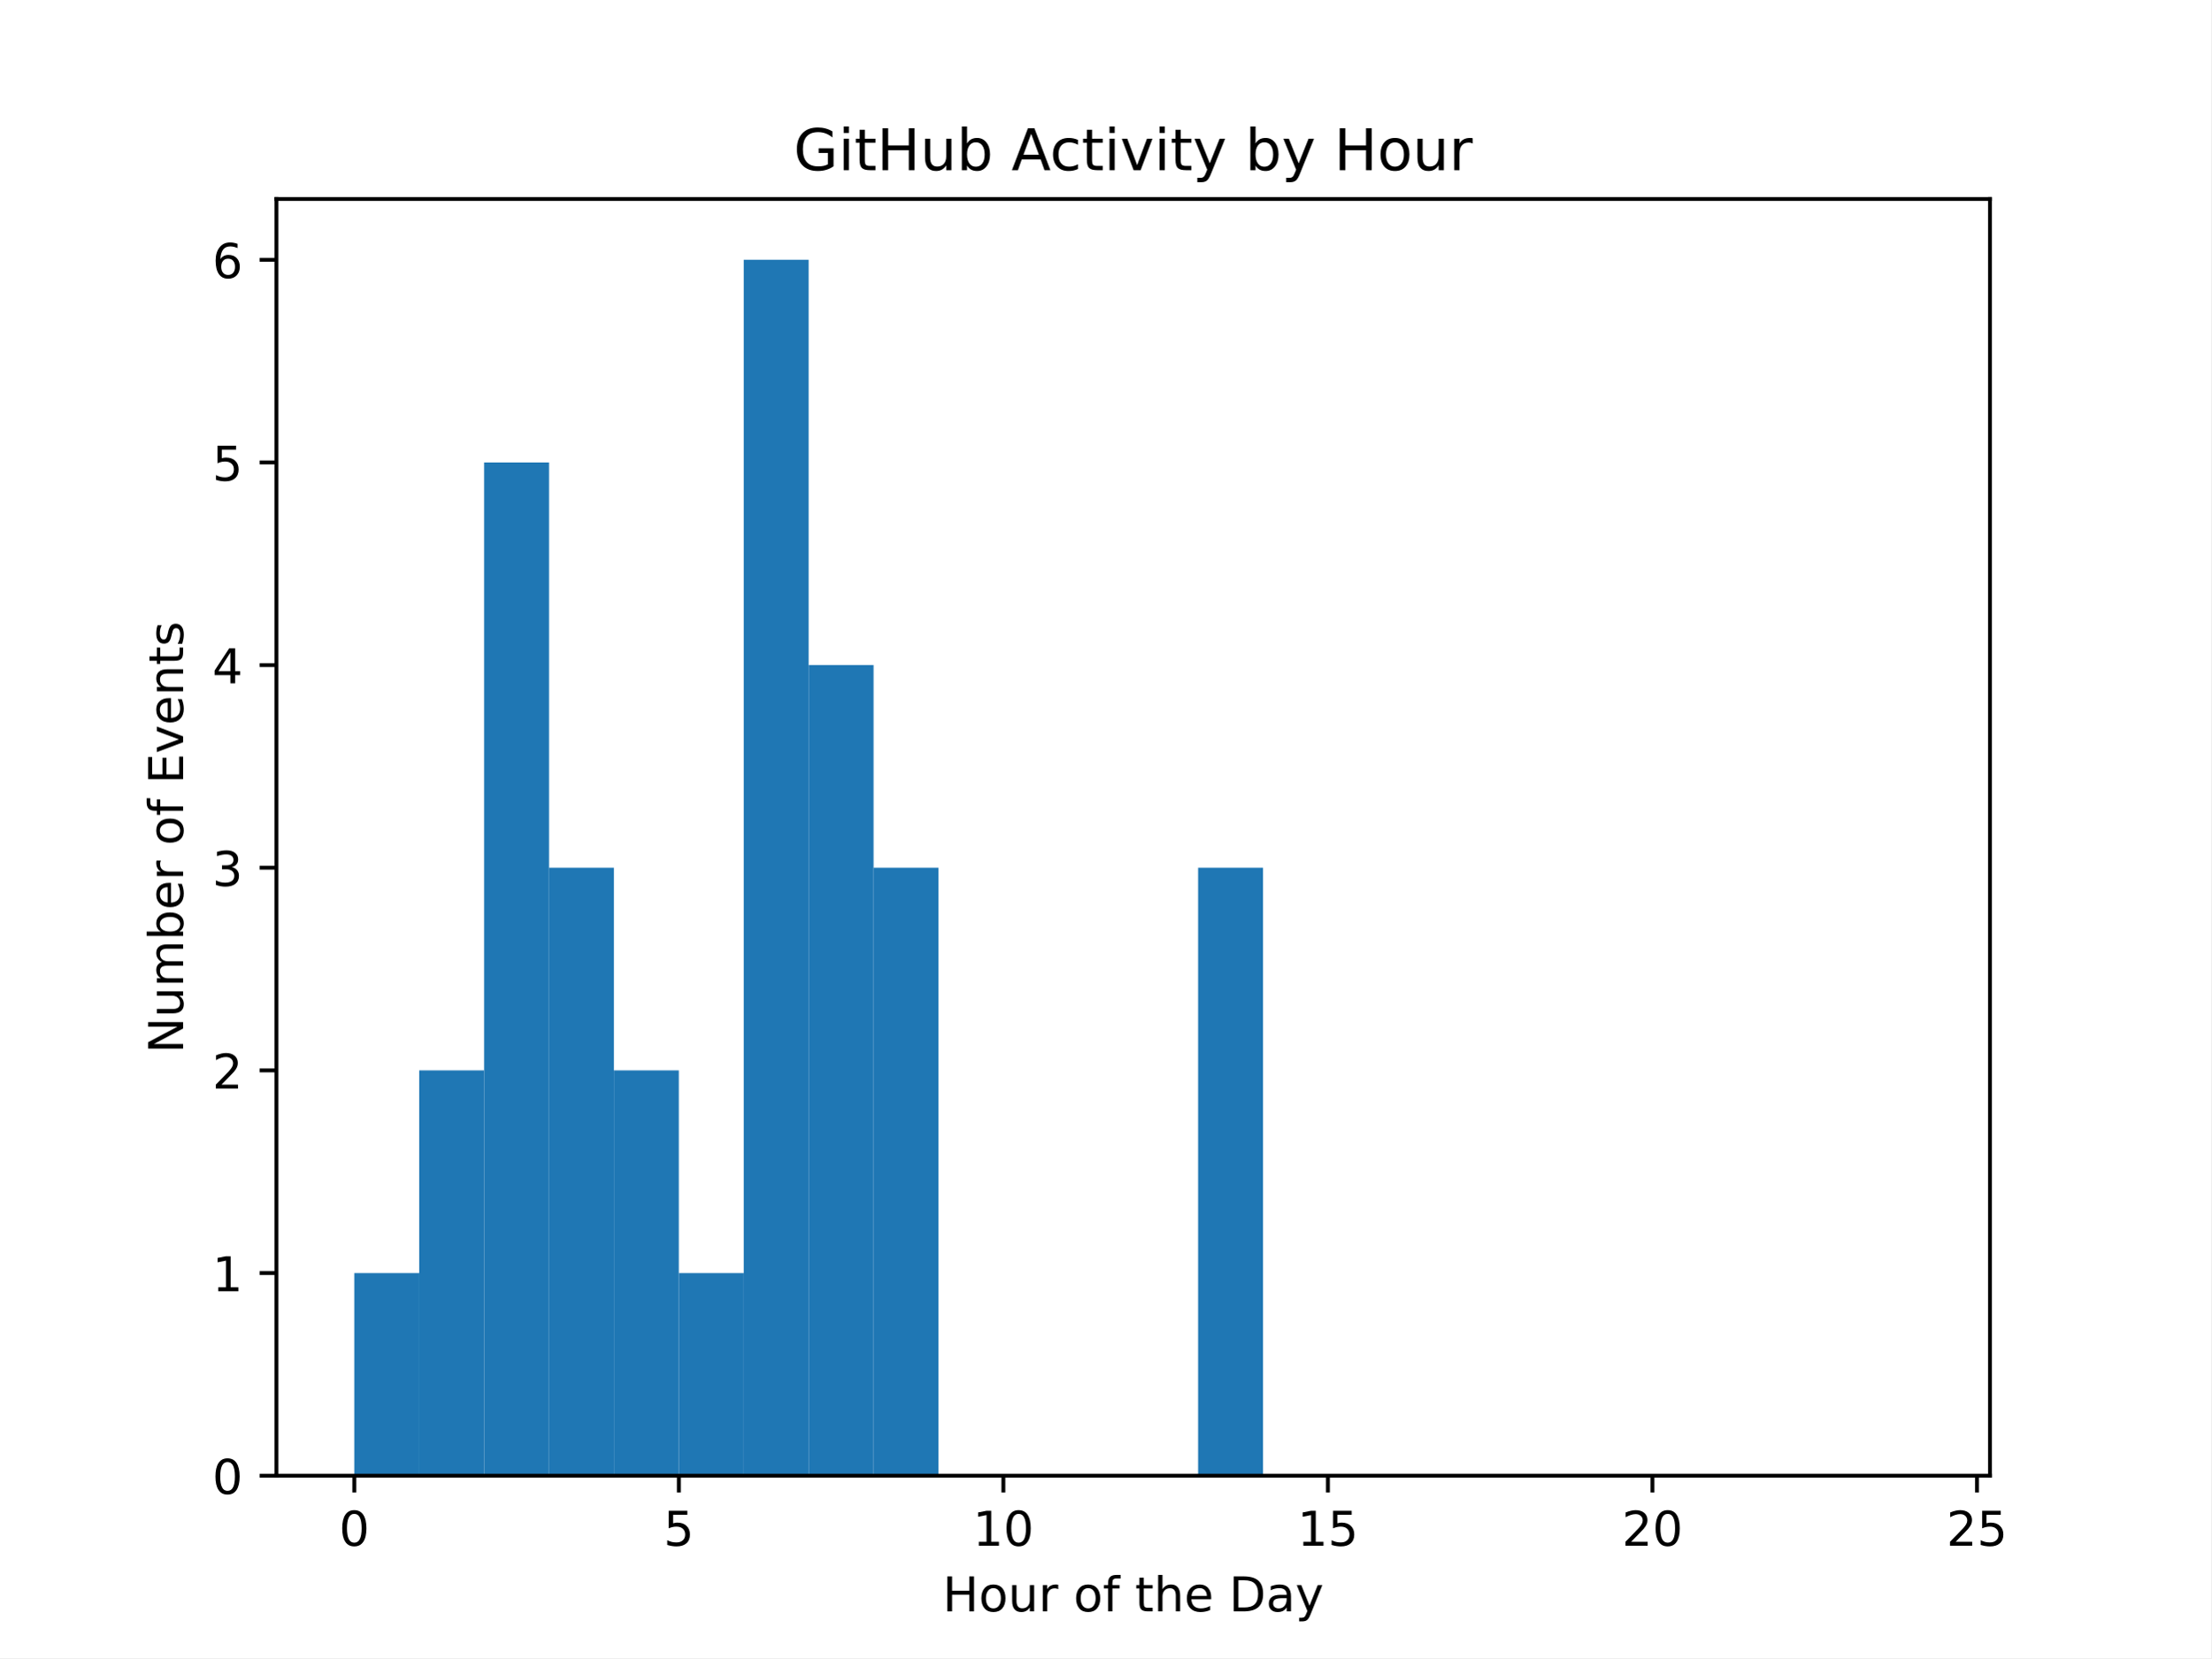
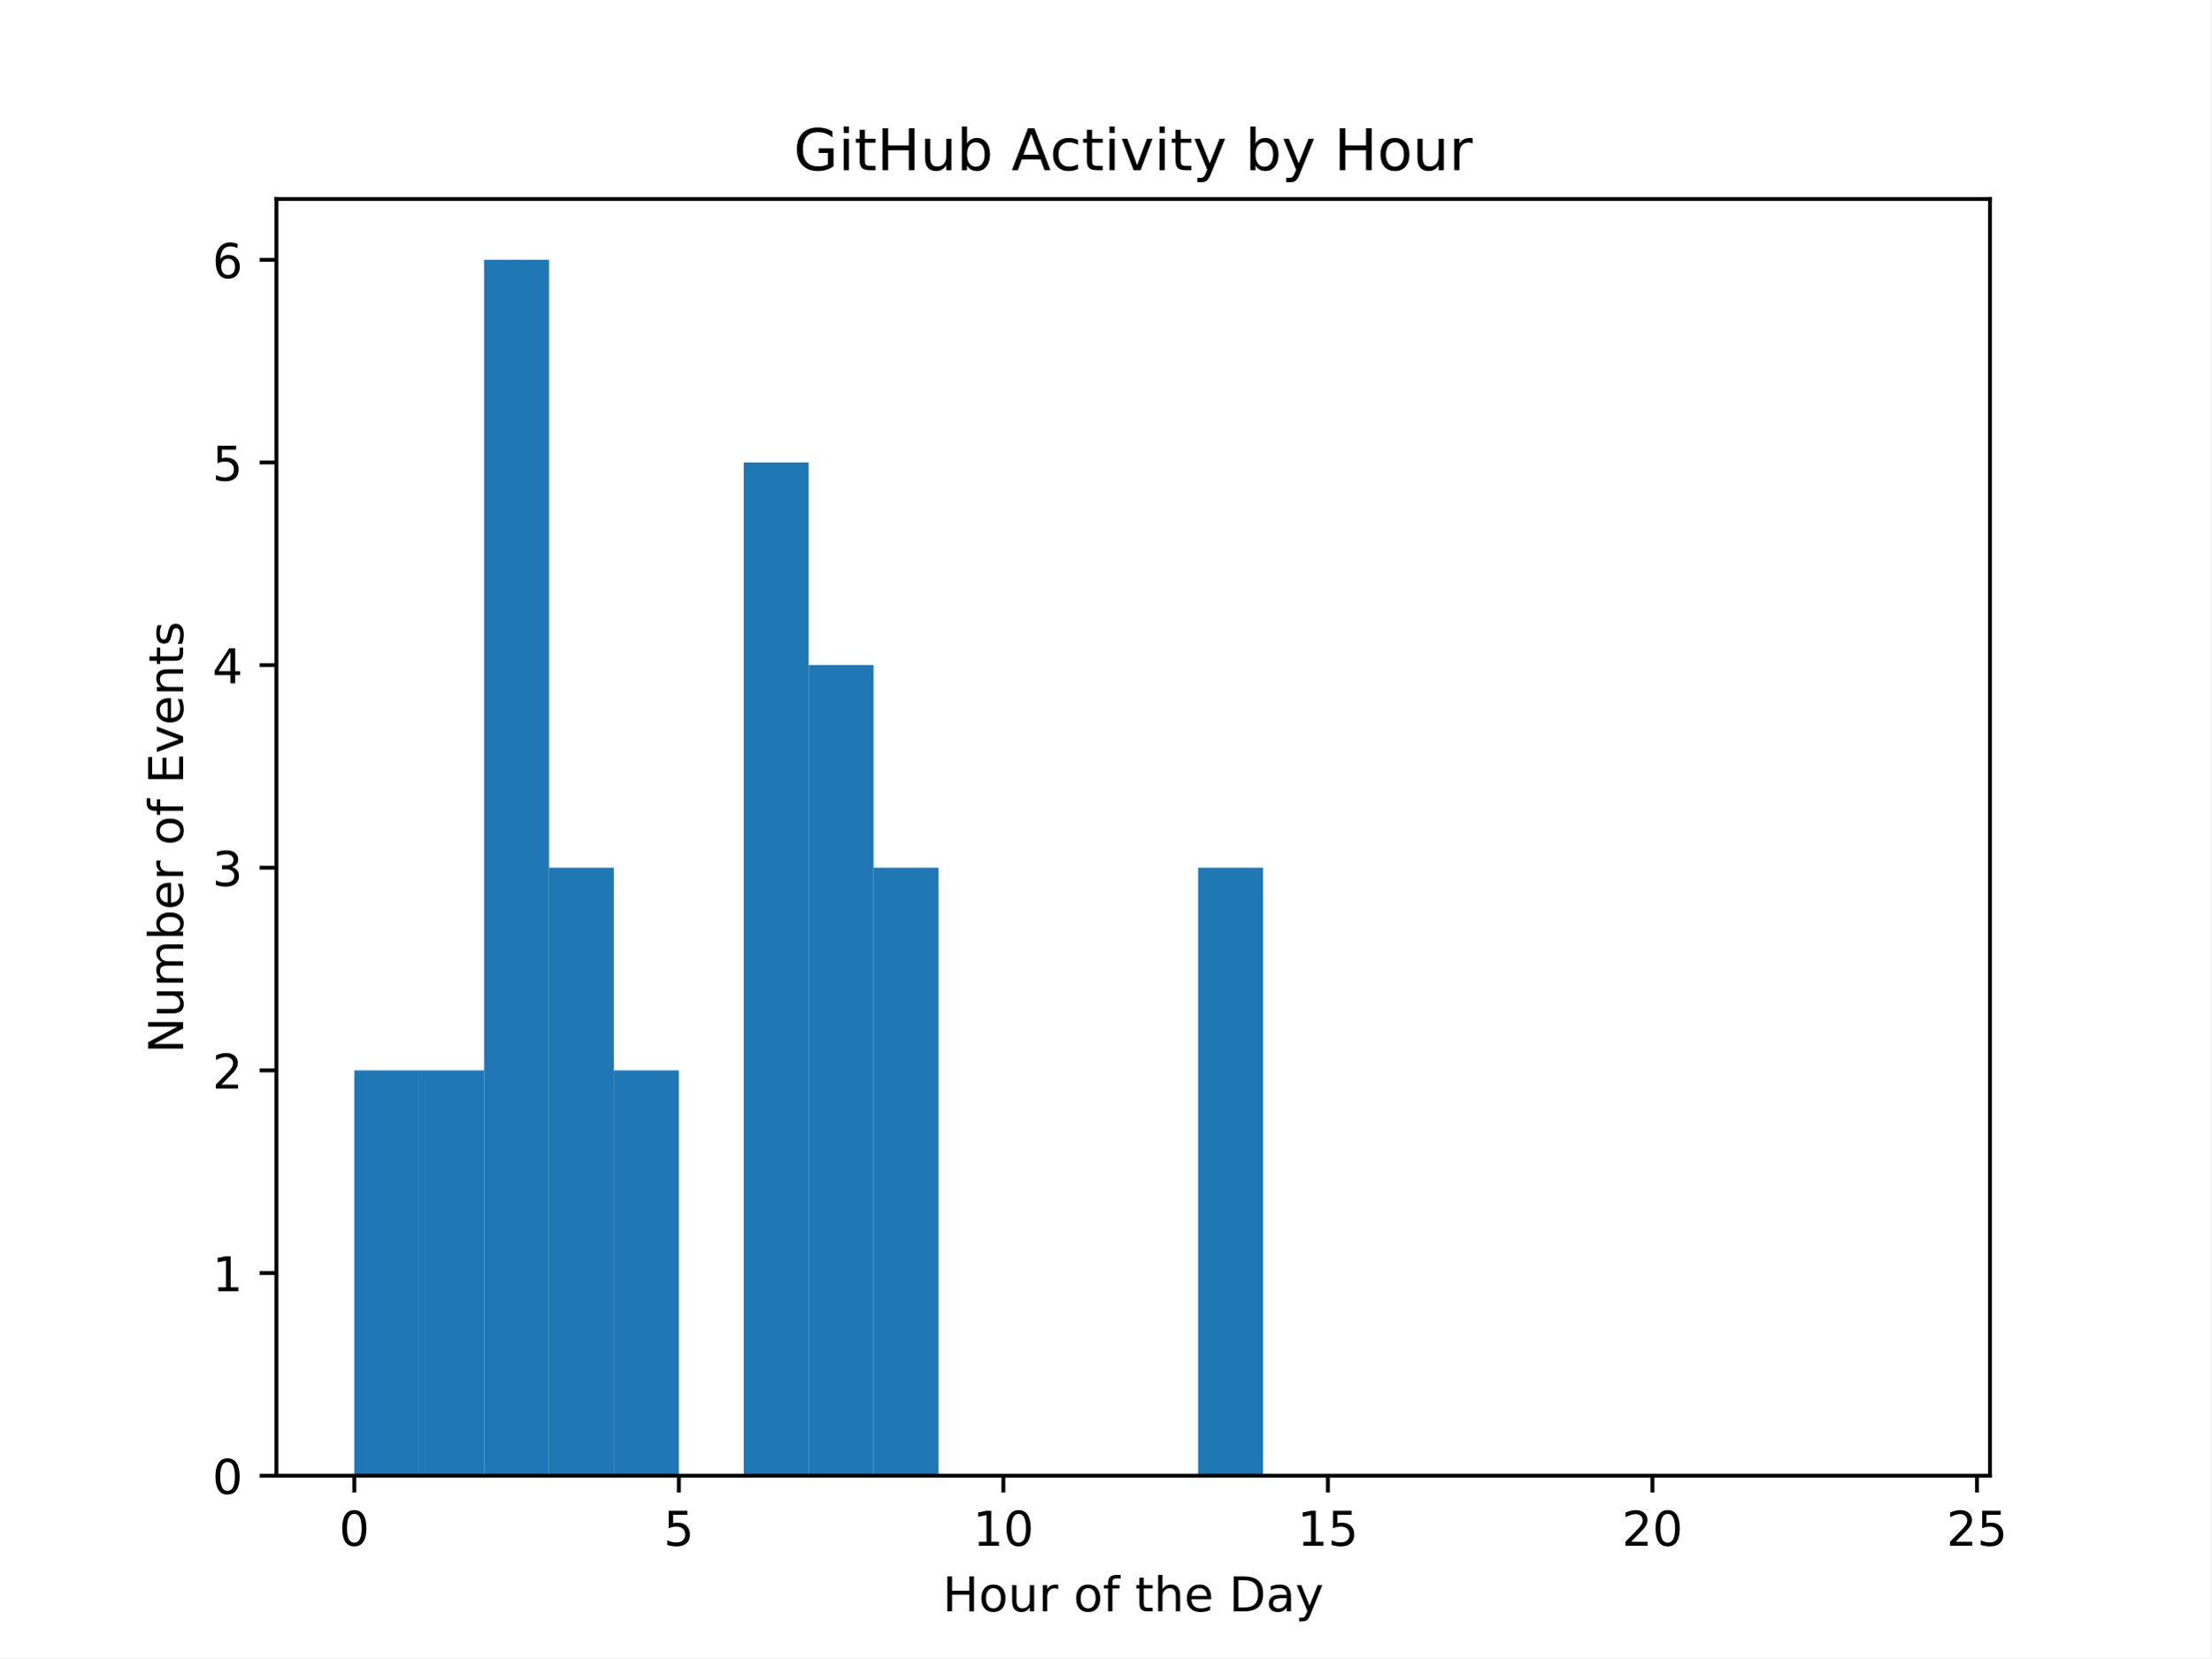
<svg xmlns="http://www.w3.org/2000/svg" xmlns:xlink="http://www.w3.org/1999/xlink" width="460.8pt" height="345.6pt" viewBox="0 0 460.8 345.6" version="1.1">
  <defs>
    <style type="text/css">*{stroke-linejoin: round; stroke-linecap: butt}</style>
  </defs>
  <g id="figure_1">
    <g id="patch_1">
      <path d="M 0 345.6  L 460.8 345.6  L 460.8 0  L 0 0  z " style="fill: #ffffff" />
    </g>
    <g id="axes_1">
      <g id="patch_2">
        <path d="M 57.6 307.584  L 414.72 307.584  L 414.72 41.472  L 57.6 41.472  z " style="fill: #ffffff" />
      </g>
      <g id="patch_3">
-         <path d="M 73.833 307.584  L 87.36 307.584  L 87.36 265.344  L 73.833 265.344  z " clip-path="url(#p14b39a3c9b)" style="fill: #1f77b4" />
+         <path d="M 73.833 307.584  L 87.36 307.584  L 87.36 223.104  L 73.833 223.104  z " clip-path="url(#p31e8b74c53)" style="fill: #1f77b4" />
      </g>
      <g id="patch_4">
-         <path d="M 87.36 307.584  L 100.887 307.584  L 100.887 223.104  L 87.36 223.104  z " clip-path="url(#p14b39a3c9b)" style="fill: #1f77b4" />
+         <path d="M 87.36 307.584  L 100.887 307.584  L 100.887 223.104  L 87.36 223.104  z " clip-path="url(#p31e8b74c53)" style="fill: #1f77b4" />
      </g>
      <g id="patch_5">
-         <path d="M 100.887 307.584  L 114.415 307.584  L 114.415 96.384  L 100.887 96.384  z " clip-path="url(#p14b39a3c9b)" style="fill: #1f77b4" />
+         <path d="M 100.887 307.584  L 114.415 307.584  L 114.415 54.144  L 100.887 54.144  z " clip-path="url(#p31e8b74c53)" style="fill: #1f77b4" />
      </g>
      <g id="patch_6">
-         <path d="M 114.415 307.584  L 127.942 307.584  L 127.942 180.864  L 114.415 180.864  z " clip-path="url(#p14b39a3c9b)" style="fill: #1f77b4" />
+         <path d="M 114.415 307.584  L 127.942 307.584  L 127.942 180.864  L 114.415 180.864  z " clip-path="url(#p31e8b74c53)" style="fill: #1f77b4" />
      </g>
      <g id="patch_7">
-         <path d="M 127.942 307.584  L 141.469 307.584  L 141.469 223.104  L 127.942 223.104  z " clip-path="url(#p14b39a3c9b)" style="fill: #1f77b4" />
+         <path d="M 127.942 307.584  L 141.469 307.584  L 141.469 223.104  L 127.942 223.104  z " clip-path="url(#p31e8b74c53)" style="fill: #1f77b4" />
      </g>
      <g id="patch_8">
-         <path d="M 141.469 307.584  L 154.996 307.584  L 154.996 265.344  L 141.469 265.344  z " clip-path="url(#p14b39a3c9b)" style="fill: #1f77b4" />
+         <path d="M 141.469 307.584  L 154.996 307.584  L 154.996 307.584  L 141.469 307.584  z " clip-path="url(#p31e8b74c53)" style="fill: #1f77b4" />
      </g>
      <g id="patch_9">
-         <path d="M 154.996 307.584  L 168.524 307.584  L 168.524 54.144  L 154.996 54.144  z " clip-path="url(#p14b39a3c9b)" style="fill: #1f77b4" />
+         <path d="M 154.996 307.584  L 168.524 307.584  L 168.524 96.384  L 154.996 96.384  z " clip-path="url(#p31e8b74c53)" style="fill: #1f77b4" />
      </g>
      <g id="patch_10">
-         <path d="M 168.524 307.584  L 182.051 307.584  L 182.051 138.624  L 168.524 138.624  z " clip-path="url(#p14b39a3c9b)" style="fill: #1f77b4" />
+         <path d="M 168.524 307.584  L 182.051 307.584  L 182.051 138.624  L 168.524 138.624  z " clip-path="url(#p31e8b74c53)" style="fill: #1f77b4" />
      </g>
      <g id="patch_11">
-         <path d="M 182.051 307.584  L 195.578 307.584  L 195.578 180.864  L 182.051 180.864  z " clip-path="url(#p14b39a3c9b)" style="fill: #1f77b4" />
+         <path d="M 182.051 307.584  L 195.578 307.584  L 195.578 180.864  L 182.051 180.864  z " clip-path="url(#p31e8b74c53)" style="fill: #1f77b4" />
      </g>
      <g id="patch_12">
-         <path d="M 195.578 307.584  L 209.105 307.584  L 209.105 307.584  L 195.578 307.584  z " clip-path="url(#p14b39a3c9b)" style="fill: #1f77b4" />
+         <path d="M 195.578 307.584  L 209.105 307.584  L 209.105 307.584  L 195.578 307.584  z " clip-path="url(#p31e8b74c53)" style="fill: #1f77b4" />
      </g>
      <g id="patch_13">
-         <path d="M 209.105 307.584  L 222.633 307.584  L 222.633 307.584  L 209.105 307.584  z " clip-path="url(#p14b39a3c9b)" style="fill: #1f77b4" />
+         <path d="M 209.105 307.584  L 222.633 307.584  L 222.633 307.584  L 209.105 307.584  z " clip-path="url(#p31e8b74c53)" style="fill: #1f77b4" />
      </g>
      <g id="patch_14">
-         <path d="M 222.633 307.584  L 236.16 307.584  L 236.16 307.584  L 222.633 307.584  z " clip-path="url(#p14b39a3c9b)" style="fill: #1f77b4" />
+         <path d="M 222.633 307.584  L 236.16 307.584  L 236.16 307.584  L 222.633 307.584  z " clip-path="url(#p31e8b74c53)" style="fill: #1f77b4" />
      </g>
      <g id="patch_15">
-         <path d="M 236.16 307.584  L 249.687 307.584  L 249.687 307.584  L 236.16 307.584  z " clip-path="url(#p14b39a3c9b)" style="fill: #1f77b4" />
+         <path d="M 236.16 307.584  L 249.687 307.584  L 249.687 307.584  L 236.16 307.584  z " clip-path="url(#p31e8b74c53)" style="fill: #1f77b4" />
      </g>
      <g id="patch_16">
-         <path d="M 249.687 307.584  L 263.215 307.584  L 263.215 180.864  L 249.687 180.864  z " clip-path="url(#p14b39a3c9b)" style="fill: #1f77b4" />
+         <path d="M 249.687 307.584  L 263.215 307.584  L 263.215 180.864  L 249.687 180.864  z " clip-path="url(#p31e8b74c53)" style="fill: #1f77b4" />
      </g>
      <g id="patch_17">
-         <path d="M 263.215 307.584  L 276.742 307.584  L 276.742 307.584  L 263.215 307.584  z " clip-path="url(#p14b39a3c9b)" style="fill: #1f77b4" />
+         <path d="M 263.215 307.584  L 276.742 307.584  L 276.742 307.584  L 263.215 307.584  z " clip-path="url(#p31e8b74c53)" style="fill: #1f77b4" />
      </g>
      <g id="patch_18">
-         <path d="M 276.742 307.584  L 290.269 307.584  L 290.269 307.584  L 276.742 307.584  z " clip-path="url(#p14b39a3c9b)" style="fill: #1f77b4" />
+         <path d="M 276.742 307.584  L 290.269 307.584  L 290.269 307.584  L 276.742 307.584  z " clip-path="url(#p31e8b74c53)" style="fill: #1f77b4" />
      </g>
      <g id="patch_19">
-         <path d="M 290.269 307.584  L 303.796 307.584  L 303.796 307.584  L 290.269 307.584  z " clip-path="url(#p14b39a3c9b)" style="fill: #1f77b4" />
+         <path d="M 290.269 307.584  L 303.796 307.584  L 303.796 307.584  L 290.269 307.584  z " clip-path="url(#p31e8b74c53)" style="fill: #1f77b4" />
      </g>
      <g id="patch_20">
-         <path d="M 303.796 307.584  L 317.324 307.584  L 317.324 307.584  L 303.796 307.584  z " clip-path="url(#p14b39a3c9b)" style="fill: #1f77b4" />
+         <path d="M 303.796 307.584  L 317.324 307.584  L 317.324 307.584  L 303.796 307.584  z " clip-path="url(#p31e8b74c53)" style="fill: #1f77b4" />
      </g>
      <g id="patch_21">
-         <path d="M 317.324 307.584  L 330.851 307.584  L 330.851 307.584  L 317.324 307.584  z " clip-path="url(#p14b39a3c9b)" style="fill: #1f77b4" />
+         <path d="M 317.324 307.584  L 330.851 307.584  L 330.851 307.584  L 317.324 307.584  z " clip-path="url(#p31e8b74c53)" style="fill: #1f77b4" />
      </g>
      <g id="patch_22">
-         <path d="M 330.851 307.584  L 344.378 307.584  L 344.378 307.584  L 330.851 307.584  z " clip-path="url(#p14b39a3c9b)" style="fill: #1f77b4" />
+         <path d="M 330.851 307.584  L 344.378 307.584  L 344.378 307.584  L 330.851 307.584  z " clip-path="url(#p31e8b74c53)" style="fill: #1f77b4" />
      </g>
      <g id="patch_23">
-         <path d="M 344.378 307.584  L 357.905 307.584  L 357.905 307.584  L 344.378 307.584  z " clip-path="url(#p14b39a3c9b)" style="fill: #1f77b4" />
+         <path d="M 344.378 307.584  L 357.905 307.584  L 357.905 307.584  L 344.378 307.584  z " clip-path="url(#p31e8b74c53)" style="fill: #1f77b4" />
      </g>
      <g id="patch_24">
-         <path d="M 357.905 307.584  L 371.433 307.584  L 371.433 307.584  L 357.905 307.584  z " clip-path="url(#p14b39a3c9b)" style="fill: #1f77b4" />
+         <path d="M 357.905 307.584  L 371.433 307.584  L 371.433 307.584  L 357.905 307.584  z " clip-path="url(#p31e8b74c53)" style="fill: #1f77b4" />
      </g>
      <g id="patch_25">
-         <path d="M 371.433 307.584  L 384.96 307.584  L 384.96 307.584  L 371.433 307.584  z " clip-path="url(#p14b39a3c9b)" style="fill: #1f77b4" />
+         <path d="M 371.433 307.584  L 384.96 307.584  L 384.96 307.584  L 371.433 307.584  z " clip-path="url(#p31e8b74c53)" style="fill: #1f77b4" />
      </g>
      <g id="patch_26">
-         <path d="M 384.96 307.584  L 398.487 307.584  L 398.487 307.584  L 384.96 307.584  z " clip-path="url(#p14b39a3c9b)" style="fill: #1f77b4" />
+         <path d="M 384.96 307.584  L 398.487 307.584  L 398.487 307.584  L 384.96 307.584  z " clip-path="url(#p31e8b74c53)" style="fill: #1f77b4" />
      </g>
      <g id="matplotlib.axis_1">
        <g id="xtick_1">
          <g id="line2d_1">
            <defs>
-               <path id="mfa1ea339e2" d="M 0 0  L 0 3.5  " style="stroke: #000000; stroke-width: 0.8" />
+               <path id="m1d5fe0dd52" d="M 0 0  L 0 3.5  " style="stroke: #000000; stroke-width: 0.8" />
            </defs>
            <g>
-               <use xlink:href="#mfa1ea339e2" x="73.833" y="307.584" style="stroke: #000000; stroke-width: 0.8" />
+               <use xlink:href="#m1d5fe0dd52" x="73.833" y="307.584" style="stroke: #000000; stroke-width: 0.8" />
            </g>
          </g>
          <g id="text_1">
            <g transform="translate(70.65148 322.1824) scale(0.1 -0.1)">
              <defs>
                <path id="DejaVuSans-30" d="M 2034 4250  Q 1547 4250 1301 3770  Q 1056 3291 1056 2328  Q 1056 1369 1301 889  Q 1547 409 2034 409  Q 2525 409 2770 889  Q 3016 1369 3016 2328  Q 3016 3291 2770 3770  Q 2525 4250 2034 4250  z M 2034 4750  Q 2819 4750 3233 4129  Q 3647 3509 3647 2328  Q 3647 1150 3233 529  Q 2819 -91 2034 -91  Q 1250 -91 836 529  Q 422 1150 422 2328  Q 422 3509 836 4129  Q 1250 4750 2034 4750  z " transform="scale(0.015625)" />
              </defs>
              <use xlink:href="#DejaVuSans-30" />
            </g>
          </g>
        </g>
        <g id="xtick_2">
          <g id="line2d_2">
            <g>
-               <use xlink:href="#mfa1ea339e2" x="141.469" y="307.584" style="stroke: #000000; stroke-width: 0.8" />
+               <use xlink:href="#m1d5fe0dd52" x="141.469" y="307.584" style="stroke: #000000; stroke-width: 0.8" />
            </g>
          </g>
          <g id="text_2">
            <g transform="translate(138.2878 322.1824) scale(0.1 -0.1)">
              <defs>
                <path id="DejaVuSans-35" d="M 691 4666  L 3169 4666  L 3169 4134  L 1269 4134  L 1269 2991  Q 1406 3038 1543 3061  Q 1681 3084 1819 3084  Q 2600 3084 3056 2656  Q 3513 2228 3513 1497  Q 3513 744 3044 326  Q 2575 -91 1722 -91  Q 1428 -91 1123 -41  Q 819 9 494 109  L 494 744  Q 775 591 1075 516  Q 1375 441 1709 441  Q 2250 441 2565 725  Q 2881 1009 2881 1497  Q 2881 1984 2565 2268  Q 2250 2553 1709 2553  Q 1456 2553 1204 2497  Q 953 2441 691 2322  L 691 4666  z " transform="scale(0.015625)" />
              </defs>
              <use xlink:href="#DejaVuSans-35" />
            </g>
          </g>
        </g>
        <g id="xtick_3">
          <g id="line2d_3">
            <g>
-               <use xlink:href="#mfa1ea339e2" x="209.105" y="307.584" style="stroke: #000000; stroke-width: 0.8" />
+               <use xlink:href="#m1d5fe0dd52" x="209.105" y="307.584" style="stroke: #000000; stroke-width: 0.8" />
            </g>
          </g>
          <g id="text_3">
            <g transform="translate(202.743 322.1824) scale(0.1 -0.1)">
              <defs>
                <path id="DejaVuSans-31" d="M 794 531  L 1825 531  L 1825 4091  L 703 3866  L 703 4441  L 1819 4666  L 2450 4666  L 2450 531  L 3481 531  L 3481 0  L 794 0  L 794 531  z " transform="scale(0.015625)" />
              </defs>
              <use xlink:href="#DejaVuSans-31" />
              <use xlink:href="#DejaVuSans-30" transform="translate(63.62305 0)" />
            </g>
          </g>
        </g>
        <g id="xtick_4">
          <g id="line2d_4">
            <g>
-               <use xlink:href="#mfa1ea339e2" x="276.742" y="307.584" style="stroke: #000000; stroke-width: 0.8" />
+               <use xlink:href="#m1d5fe0dd52" x="276.742" y="307.584" style="stroke: #000000; stroke-width: 0.8" />
            </g>
          </g>
          <g id="text_4">
            <g transform="translate(270.3793 322.1824) scale(0.1 -0.1)">
              <use xlink:href="#DejaVuSans-31" />
              <use xlink:href="#DejaVuSans-35" transform="translate(63.62305 0)" />
            </g>
          </g>
        </g>
        <g id="xtick_5">
          <g id="line2d_5">
            <g>
-               <use xlink:href="#mfa1ea339e2" x="344.378" y="307.584" style="stroke: #000000; stroke-width: 0.8" />
+               <use xlink:href="#m1d5fe0dd52" x="344.378" y="307.584" style="stroke: #000000; stroke-width: 0.8" />
            </g>
          </g>
          <g id="text_5">
            <g transform="translate(338.0157 322.1824) scale(0.1 -0.1)">
              <defs>
                <path id="DejaVuSans-32" d="M 1228 531  L 3431 531  L 3431 0  L 469 0  L 469 531  Q 828 903 1448 1529  Q 2069 2156 2228 2338  Q 2531 2678 2651 2914  Q 2772 3150 2772 3378  Q 2772 3750 2511 3984  Q 2250 4219 1831 4219  Q 1534 4219 1204 4116  Q 875 4013 500 3803  L 500 4441  Q 881 4594 1212 4672  Q 1544 4750 1819 4750  Q 2544 4750 2975 4387  Q 3406 4025 3406 3419  Q 3406 3131 3298 2873  Q 3191 2616 2906 2266  Q 2828 2175 2409 1742  Q 1991 1309 1228 531  z " transform="scale(0.015625)" />
              </defs>
              <use xlink:href="#DejaVuSans-32" />
              <use xlink:href="#DejaVuSans-30" transform="translate(63.62305 0)" />
            </g>
          </g>
        </g>
        <g id="xtick_6">
          <g id="line2d_6">
            <g>
-               <use xlink:href="#mfa1ea339e2" x="412.015" y="307.584" style="stroke: #000000; stroke-width: 0.8" />
+               <use xlink:href="#m1d5fe0dd52" x="412.015" y="307.584" style="stroke: #000000; stroke-width: 0.8" />
            </g>
          </g>
          <g id="text_6">
            <g transform="translate(405.652 322.1824) scale(0.1 -0.1)">
              <use xlink:href="#DejaVuSans-32" />
              <use xlink:href="#DejaVuSans-35" transform="translate(63.62305 0)" />
            </g>
          </g>
        </g>
        <g id="text_7">
          <g transform="translate(196.4506 335.8606) scale(0.1 -0.1)">
            <defs>
              <path id="DejaVuSans-48" d="M 628 4666  L 1259 4666  L 1259 2753  L 3553 2753  L 3553 4666  L 4184 4666  L 4184 0  L 3553 0  L 3553 2222  L 1259 2222  L 1259 0  L 628 0  L 628 4666  z " transform="scale(0.015625)" />
              <path id="DejaVuSans-6f" d="M 1959 3097  Q 1497 3097 1228 2736  Q 959 2375 959 1747  Q 959 1119 1226 758  Q 1494 397 1959 397  Q 2419 397 2687 759  Q 2956 1122 2956 1747  Q 2956 2369 2687 2733  Q 2419 3097 1959 3097  z M 1959 3584  Q 2709 3584 3137 3096  Q 3566 2609 3566 1747  Q 3566 888 3137 398  Q 2709 -91 1959 -91  Q 1206 -91 779 398  Q 353 888 353 1747  Q 353 2609 779 3096  Q 1206 3584 1959 3584  z " transform="scale(0.015625)" />
              <path id="DejaVuSans-75" d="M 544 1381  L 544 3500  L 1119 3500  L 1119 1403  Q 1119 906 1312 657  Q 1506 409 1894 409  Q 2359 409 2629 706  Q 2900 1003 2900 1516  L 2900 3500  L 3475 3500  L 3475 0  L 2900 0  L 2900 538  Q 2691 219 2414 64  Q 2138 -91 1772 -91  Q 1169 -91 856 284  Q 544 659 544 1381  z M 1991 3584  L 1991 3584  z " transform="scale(0.015625)" />
              <path id="DejaVuSans-72" d="M 2631 2963  Q 2534 3019 2420 3045  Q 2306 3072 2169 3072  Q 1681 3072 1420 2755  Q 1159 2438 1159 1844  L 1159 0  L 581 0  L 581 3500  L 1159 3500  L 1159 2956  Q 1341 3275 1631 3429  Q 1922 3584 2338 3584  Q 2397 3584 2469 3576  Q 2541 3569 2628 3553  L 2631 2963  z " transform="scale(0.015625)" />
              <path id="DejaVuSans-20" transform="scale(0.015625)" />
              <path id="DejaVuSans-66" d="M 2375 4863  L 2375 4384  L 1825 4384  Q 1516 4384 1395 4259  Q 1275 4134 1275 3809  L 1275 3500  L 2222 3500  L 2222 3053  L 1275 3053  L 1275 0  L 697 0  L 697 3053  L 147 3053  L 147 3500  L 697 3500  L 697 3744  Q 697 4328 969 4595  Q 1241 4863 1831 4863  L 2375 4863  z " transform="scale(0.015625)" />
              <path id="DejaVuSans-74" d="M 1172 4494  L 1172 3500  L 2356 3500  L 2356 3053  L 1172 3053  L 1172 1153  Q 1172 725 1289 603  Q 1406 481 1766 481  L 2356 481  L 2356 0  L 1766 0  Q 1100 0 847 248  Q 594 497 594 1153  L 594 3053  L 172 3053  L 172 3500  L 594 3500  L 594 4494  L 1172 4494  z " transform="scale(0.015625)" />
              <path id="DejaVuSans-68" d="M 3513 2113  L 3513 0  L 2938 0  L 2938 2094  Q 2938 2591 2744 2837  Q 2550 3084 2163 3084  Q 1697 3084 1428 2787  Q 1159 2491 1159 1978  L 1159 0  L 581 0  L 581 4863  L 1159 4863  L 1159 2956  Q 1366 3272 1645 3428  Q 1925 3584 2291 3584  Q 2894 3584 3203 3211  Q 3513 2838 3513 2113  z " transform="scale(0.015625)" />
              <path id="DejaVuSans-65" d="M 3597 1894  L 3597 1613  L 953 1613  Q 991 1019 1311 708  Q 1631 397 2203 397  Q 2534 397 2845 478  Q 3156 559 3463 722  L 3463 178  Q 3153 47 2828 -22  Q 2503 -91 2169 -91  Q 1331 -91 842 396  Q 353 884 353 1716  Q 353 2575 817 3079  Q 1281 3584 2069 3584  Q 2775 3584 3186 3129  Q 3597 2675 3597 1894  z M 3022 2063  Q 3016 2534 2758 2815  Q 2500 3097 2075 3097  Q 1594 3097 1305 2825  Q 1016 2553 972 2059  L 3022 2063  z " transform="scale(0.015625)" />
              <path id="DejaVuSans-44" d="M 1259 4147  L 1259 519  L 2022 519  Q 2988 519 3436 956  Q 3884 1394 3884 2338  Q 3884 3275 3436 3711  Q 2988 4147 2022 4147  L 1259 4147  z M 628 4666  L 1925 4666  Q 3281 4666 3915 4102  Q 4550 3538 4550 2338  Q 4550 1131 3912 565  Q 3275 0 1925 0  L 628 0  L 628 4666  z " transform="scale(0.015625)" />
              <path id="DejaVuSans-61" d="M 2194 1759  Q 1497 1759 1228 1600  Q 959 1441 959 1056  Q 959 750 1161 570  Q 1363 391 1709 391  Q 2188 391 2477 730  Q 2766 1069 2766 1631  L 2766 1759  L 2194 1759  z M 3341 1997  L 3341 0  L 2766 0  L 2766 531  Q 2569 213 2275 61  Q 1981 -91 1556 -91  Q 1019 -91 701 211  Q 384 513 384 1019  Q 384 1609 779 1909  Q 1175 2209 1959 2209  L 2766 2209  L 2766 2266  Q 2766 2663 2505 2880  Q 2244 3097 1772 3097  Q 1472 3097 1187 3025  Q 903 2953 641 2809  L 641 3341  Q 956 3463 1253 3523  Q 1550 3584 1831 3584  Q 2591 3584 2966 3190  Q 3341 2797 3341 1997  z " transform="scale(0.015625)" />
              <path id="DejaVuSans-79" d="M 2059 -325  Q 1816 -950 1584 -1140  Q 1353 -1331 966 -1331  L 506 -1331  L 506 -850  L 844 -850  Q 1081 -850 1212 -737  Q 1344 -625 1503 -206  L 1606 56  L 191 3500  L 800 3500  L 1894 763  L 2988 3500  L 3597 3500  L 2059 -325  z " transform="scale(0.015625)" />
            </defs>
            <use xlink:href="#DejaVuSans-48" />
            <use xlink:href="#DejaVuSans-6f" transform="translate(75.19531 0)" />
            <use xlink:href="#DejaVuSans-75" transform="translate(136.377 0)" />
            <use xlink:href="#DejaVuSans-72" transform="translate(199.7559 0)" />
            <use xlink:href="#DejaVuSans-20" transform="translate(240.8691 0)" />
            <use xlink:href="#DejaVuSans-6f" transform="translate(272.6562 0)" />
            <use xlink:href="#DejaVuSans-66" transform="translate(333.8379 0)" />
            <use xlink:href="#DejaVuSans-20" transform="translate(369.043 0)" />
            <use xlink:href="#DejaVuSans-74" transform="translate(400.8301 0)" />
            <use xlink:href="#DejaVuSans-68" transform="translate(440.0391 0)" />
            <use xlink:href="#DejaVuSans-65" transform="translate(503.418 0)" />
            <use xlink:href="#DejaVuSans-20" transform="translate(564.9414 0)" />
            <use xlink:href="#DejaVuSans-44" transform="translate(596.7285 0)" />
            <use xlink:href="#DejaVuSans-61" transform="translate(673.7305 0)" />
            <use xlink:href="#DejaVuSans-79" transform="translate(735.0098 0)" />
          </g>
        </g>
      </g>
      <g id="matplotlib.axis_2">
        <g id="ytick_1">
          <g id="line2d_7">
            <defs>
-               <path id="m0e93a4a39f" d="M 0 0  L -3.5 0  " style="stroke: #000000; stroke-width: 0.8" />
+               <path id="mef8f9d011b" d="M 0 0  L -3.5 0  " style="stroke: #000000; stroke-width: 0.8" />
            </defs>
            <g>
-               <use xlink:href="#m0e93a4a39f" x="57.6" y="307.584" style="stroke: #000000; stroke-width: 0.8" />
+               <use xlink:href="#mef8f9d011b" x="57.6" y="307.584" style="stroke: #000000; stroke-width: 0.8" />
            </g>
          </g>
          <g id="text_8">
            <g transform="translate(44.2375 311.3832) scale(0.1 -0.1)">
              <use xlink:href="#DejaVuSans-30" />
            </g>
          </g>
        </g>
        <g id="ytick_2">
          <g id="line2d_8">
            <g>
-               <use xlink:href="#m0e93a4a39f" x="57.6" y="265.344" style="stroke: #000000; stroke-width: 0.8" />
+               <use xlink:href="#mef8f9d011b" x="57.6" y="265.344" style="stroke: #000000; stroke-width: 0.8" />
            </g>
          </g>
          <g id="text_9">
            <g transform="translate(44.2375 269.1432) scale(0.1 -0.1)">
              <use xlink:href="#DejaVuSans-31" />
            </g>
          </g>
        </g>
        <g id="ytick_3">
          <g id="line2d_9">
            <g>
-               <use xlink:href="#m0e93a4a39f" x="57.6" y="223.104" style="stroke: #000000; stroke-width: 0.8" />
+               <use xlink:href="#mef8f9d011b" x="57.6" y="223.104" style="stroke: #000000; stroke-width: 0.8" />
            </g>
          </g>
          <g id="text_10">
            <g transform="translate(44.2375 226.9032) scale(0.1 -0.1)">
              <use xlink:href="#DejaVuSans-32" />
            </g>
          </g>
        </g>
        <g id="ytick_4">
          <g id="line2d_10">
            <g>
-               <use xlink:href="#m0e93a4a39f" x="57.6" y="180.864" style="stroke: #000000; stroke-width: 0.8" />
+               <use xlink:href="#mef8f9d011b" x="57.6" y="180.864" style="stroke: #000000; stroke-width: 0.8" />
            </g>
          </g>
          <g id="text_11">
            <g transform="translate(44.2375 184.6632) scale(0.1 -0.1)">
              <defs>
                <path id="DejaVuSans-33" d="M 2597 2516  Q 3050 2419 3304 2112  Q 3559 1806 3559 1356  Q 3559 666 3084 287  Q 2609 -91 1734 -91  Q 1441 -91 1130 -33  Q 819 25 488 141  L 488 750  Q 750 597 1062 519  Q 1375 441 1716 441  Q 2309 441 2620 675  Q 2931 909 2931 1356  Q 2931 1769 2642 2001  Q 2353 2234 1838 2234  L 1294 2234  L 1294 2753  L 1863 2753  Q 2328 2753 2575 2939  Q 2822 3125 2822 3475  Q 2822 3834 2567 4026  Q 2313 4219 1838 4219  Q 1578 4219 1281 4162  Q 984 4106 628 3988  L 628 4550  Q 988 4650 1302 4700  Q 1616 4750 1894 4750  Q 2613 4750 3031 4423  Q 3450 4097 3450 3541  Q 3450 3153 3228 2886  Q 3006 2619 2597 2516  z " transform="scale(0.015625)" />
              </defs>
              <use xlink:href="#DejaVuSans-33" />
            </g>
          </g>
        </g>
        <g id="ytick_5">
          <g id="line2d_11">
            <g>
-               <use xlink:href="#m0e93a4a39f" x="57.6" y="138.624" style="stroke: #000000; stroke-width: 0.8" />
+               <use xlink:href="#mef8f9d011b" x="57.6" y="138.624" style="stroke: #000000; stroke-width: 0.8" />
            </g>
          </g>
          <g id="text_12">
            <g transform="translate(44.2375 142.4232) scale(0.1 -0.1)">
              <defs>
                <path id="DejaVuSans-34" d="M 2419 4116  L 825 1625  L 2419 1625  L 2419 4116  z M 2253 4666  L 3047 4666  L 3047 1625  L 3713 1625  L 3713 1100  L 3047 1100  L 3047 0  L 2419 0  L 2419 1100  L 313 1100  L 313 1709  L 2253 4666  z " transform="scale(0.015625)" />
              </defs>
              <use xlink:href="#DejaVuSans-34" />
            </g>
          </g>
        </g>
        <g id="ytick_6">
          <g id="line2d_12">
            <g>
-               <use xlink:href="#m0e93a4a39f" x="57.6" y="96.384" style="stroke: #000000; stroke-width: 0.8" />
+               <use xlink:href="#mef8f9d011b" x="57.6" y="96.384" style="stroke: #000000; stroke-width: 0.8" />
            </g>
          </g>
          <g id="text_13">
            <g transform="translate(44.2375 100.1832) scale(0.1 -0.1)">
              <use xlink:href="#DejaVuSans-35" />
            </g>
          </g>
        </g>
        <g id="ytick_7">
          <g id="line2d_13">
            <g>
-               <use xlink:href="#m0e93a4a39f" x="57.6" y="54.144" style="stroke: #000000; stroke-width: 0.8" />
+               <use xlink:href="#mef8f9d011b" x="57.6" y="54.144" style="stroke: #000000; stroke-width: 0.8" />
            </g>
          </g>
          <g id="text_14">
            <g transform="translate(44.2375 57.94322) scale(0.1 -0.1)">
              <defs>
                <path id="DejaVuSans-36" d="M 2113 2584  Q 1688 2584 1439 2293  Q 1191 2003 1191 1497  Q 1191 994 1439 701  Q 1688 409 2113 409  Q 2538 409 2786 701  Q 3034 994 3034 1497  Q 3034 2003 2786 2293  Q 2538 2584 2113 2584  z M 3366 4563  L 3366 3988  Q 3128 4100 2886 4159  Q 2644 4219 2406 4219  Q 1781 4219 1451 3797  Q 1122 3375 1075 2522  Q 1259 2794 1537 2939  Q 1816 3084 2150 3084  Q 2853 3084 3261 2657  Q 3669 2231 3669 1497  Q 3669 778 3244 343  Q 2819 -91 2113 -91  Q 1303 -91 875 529  Q 447 1150 447 2328  Q 447 3434 972 4092  Q 1497 4750 2381 4750  Q 2619 4750 2861 4703  Q 3103 4656 3366 4563  z " transform="scale(0.015625)" />
              </defs>
              <use xlink:href="#DejaVuSans-36" />
            </g>
          </g>
        </g>
        <g id="text_15">
          <g transform="translate(38.15781 219.5405) rotate(-90) scale(0.1 -0.1)">
            <defs>
              <path id="DejaVuSans-4e" d="M 628 4666  L 1478 4666  L 3547 763  L 3547 4666  L 4159 4666  L 4159 0  L 3309 0  L 1241 3903  L 1241 0  L 628 0  L 628 4666  z " transform="scale(0.015625)" />
              <path id="DejaVuSans-6d" d="M 3328 2828  Q 3544 3216 3844 3400  Q 4144 3584 4550 3584  Q 5097 3584 5394 3201  Q 5691 2819 5691 2113  L 5691 0  L 5113 0  L 5113 2094  Q 5113 2597 4934 2840  Q 4756 3084 4391 3084  Q 3944 3084 3684 2787  Q 3425 2491 3425 1978  L 3425 0  L 2847 0  L 2847 2094  Q 2847 2600 2669 2842  Q 2491 3084 2119 3084  Q 1678 3084 1418 2786  Q 1159 2488 1159 1978  L 1159 0  L 581 0  L 581 3500  L 1159 3500  L 1159 2956  Q 1356 3278 1631 3431  Q 1906 3584 2284 3584  Q 2666 3584 2933 3390  Q 3200 3197 3328 2828  z " transform="scale(0.015625)" />
              <path id="DejaVuSans-62" d="M 3116 1747  Q 3116 2381 2855 2742  Q 2594 3103 2138 3103  Q 1681 3103 1420 2742  Q 1159 2381 1159 1747  Q 1159 1113 1420 752  Q 1681 391 2138 391  Q 2594 391 2855 752  Q 3116 1113 3116 1747  z M 1159 2969  Q 1341 3281 1617 3432  Q 1894 3584 2278 3584  Q 2916 3584 3314 3078  Q 3713 2572 3713 1747  Q 3713 922 3314 415  Q 2916 -91 2278 -91  Q 1894 -91 1617 61  Q 1341 213 1159 525  L 1159 0  L 581 0  L 581 4863  L 1159 4863  L 1159 2969  z " transform="scale(0.015625)" />
              <path id="DejaVuSans-45" d="M 628 4666  L 3578 4666  L 3578 4134  L 1259 4134  L 1259 2753  L 3481 2753  L 3481 2222  L 1259 2222  L 1259 531  L 3634 531  L 3634 0  L 628 0  L 628 4666  z " transform="scale(0.015625)" />
              <path id="DejaVuSans-76" d="M 191 3500  L 800 3500  L 1894 563  L 2988 3500  L 3597 3500  L 2284 0  L 1503 0  L 191 3500  z " transform="scale(0.015625)" />
              <path id="DejaVuSans-6e" d="M 3513 2113  L 3513 0  L 2938 0  L 2938 2094  Q 2938 2591 2744 2837  Q 2550 3084 2163 3084  Q 1697 3084 1428 2787  Q 1159 2491 1159 1978  L 1159 0  L 581 0  L 581 3500  L 1159 3500  L 1159 2956  Q 1366 3272 1645 3428  Q 1925 3584 2291 3584  Q 2894 3584 3203 3211  Q 3513 2838 3513 2113  z " transform="scale(0.015625)" />
              <path id="DejaVuSans-73" d="M 2834 3397  L 2834 2853  Q 2591 2978 2328 3040  Q 2066 3103 1784 3103  Q 1356 3103 1142 2972  Q 928 2841 928 2578  Q 928 2378 1081 2264  Q 1234 2150 1697 2047  L 1894 2003  Q 2506 1872 2764 1633  Q 3022 1394 3022 966  Q 3022 478 2636 193  Q 2250 -91 1575 -91  Q 1294 -91 989 -36  Q 684 19 347 128  L 347 722  Q 666 556 975 473  Q 1284 391 1588 391  Q 1994 391 2212 530  Q 2431 669 2431 922  Q 2431 1156 2273 1281  Q 2116 1406 1581 1522  L 1381 1569  Q 847 1681 609 1914  Q 372 2147 372 2553  Q 372 3047 722 3315  Q 1072 3584 1716 3584  Q 2034 3584 2315 3537  Q 2597 3491 2834 3397  z " transform="scale(0.015625)" />
            </defs>
            <use xlink:href="#DejaVuSans-4e" />
            <use xlink:href="#DejaVuSans-75" transform="translate(74.80469 0)" />
            <use xlink:href="#DejaVuSans-6d" transform="translate(138.1836 0)" />
            <use xlink:href="#DejaVuSans-62" transform="translate(235.5957 0)" />
            <use xlink:href="#DejaVuSans-65" transform="translate(299.0723 0)" />
            <use xlink:href="#DejaVuSans-72" transform="translate(360.5957 0)" />
            <use xlink:href="#DejaVuSans-20" transform="translate(401.709 0)" />
            <use xlink:href="#DejaVuSans-6f" transform="translate(433.4961 0)" />
            <use xlink:href="#DejaVuSans-66" transform="translate(494.6777 0)" />
            <use xlink:href="#DejaVuSans-20" transform="translate(529.8828 0)" />
            <use xlink:href="#DejaVuSans-45" transform="translate(561.6699 0)" />
            <use xlink:href="#DejaVuSans-76" transform="translate(624.8535 0)" />
            <use xlink:href="#DejaVuSans-65" transform="translate(684.0332 0)" />
            <use xlink:href="#DejaVuSans-6e" transform="translate(745.5566 0)" />
            <use xlink:href="#DejaVuSans-74" transform="translate(808.9355 0)" />
            <use xlink:href="#DejaVuSans-73" transform="translate(848.1445 0)" />
          </g>
        </g>
      </g>
      <g id="patch_27">
        <path d="M 57.6 307.584  L 57.6 41.472  " style="fill: none; stroke: #000000; stroke-width: 0.8; stroke-linejoin: miter; stroke-linecap: square" />
      </g>
      <g id="patch_28">
        <path d="M 414.72 307.584  L 414.72 41.472  " style="fill: none; stroke: #000000; stroke-width: 0.8; stroke-linejoin: miter; stroke-linecap: square" />
      </g>
      <g id="patch_29">
        <path d="M 57.6 307.584  L 414.72 307.584  " style="fill: none; stroke: #000000; stroke-width: 0.8; stroke-linejoin: miter; stroke-linecap: square" />
      </g>
      <g id="patch_30">
        <path d="M 57.6 41.472  L 414.72 41.472  " style="fill: none; stroke: #000000; stroke-width: 0.8; stroke-linejoin: miter; stroke-linecap: square" />
      </g>
      <g id="text_16">
        <g transform="translate(165.3956 35.472) scale(0.12 -0.12)">
          <defs>
            <path id="DejaVuSans-47" d="M 3809 666  L 3809 1919  L 2778 1919  L 2778 2438  L 4434 2438  L 4434 434  Q 4069 175 3628 42  Q 3188 -91 2688 -91  Q 1594 -91 976 548  Q 359 1188 359 2328  Q 359 3472 976 4111  Q 1594 4750 2688 4750  Q 3144 4750 3555 4637  Q 3966 4525 4313 4306  L 4313 3634  Q 3963 3931 3569 4081  Q 3175 4231 2741 4231  Q 1884 4231 1454 3753  Q 1025 3275 1025 2328  Q 1025 1384 1454 906  Q 1884 428 2741 428  Q 3075 428 3337 486  Q 3600 544 3809 666  z " transform="scale(0.015625)" />
            <path id="DejaVuSans-69" d="M 603 3500  L 1178 3500  L 1178 0  L 603 0  L 603 3500  z M 603 4863  L 1178 4863  L 1178 4134  L 603 4134  L 603 4863  z " transform="scale(0.015625)" />
            <path id="DejaVuSans-41" d="M 2188 4044  L 1331 1722  L 3047 1722  L 2188 4044  z M 1831 4666  L 2547 4666  L 4325 0  L 3669 0  L 3244 1197  L 1141 1197  L 716 0  L 50 0  L 1831 4666  z " transform="scale(0.015625)" />
            <path id="DejaVuSans-63" d="M 3122 3366  L 3122 2828  Q 2878 2963 2633 3030  Q 2388 3097 2138 3097  Q 1578 3097 1268 2742  Q 959 2388 959 1747  Q 959 1106 1268 751  Q 1578 397 2138 397  Q 2388 397 2633 464  Q 2878 531 3122 666  L 3122 134  Q 2881 22 2623 -34  Q 2366 -91 2075 -91  Q 1284 -91 818 406  Q 353 903 353 1747  Q 353 2603 823 3093  Q 1294 3584 2113 3584  Q 2378 3584 2631 3529  Q 2884 3475 3122 3366  z " transform="scale(0.015625)" />
          </defs>
          <use xlink:href="#DejaVuSans-47" />
          <use xlink:href="#DejaVuSans-69" transform="translate(77.49023 0)" />
          <use xlink:href="#DejaVuSans-74" transform="translate(105.2734 0)" />
          <use xlink:href="#DejaVuSans-48" transform="translate(144.4824 0)" />
          <use xlink:href="#DejaVuSans-75" transform="translate(219.6777 0)" />
          <use xlink:href="#DejaVuSans-62" transform="translate(283.0566 0)" />
          <use xlink:href="#DejaVuSans-20" transform="translate(346.5332 0)" />
          <use xlink:href="#DejaVuSans-41" transform="translate(378.3203 0)" />
          <use xlink:href="#DejaVuSans-63" transform="translate(444.9785 0)" />
          <use xlink:href="#DejaVuSans-74" transform="translate(499.959 0)" />
          <use xlink:href="#DejaVuSans-69" transform="translate(539.168 0)" />
          <use xlink:href="#DejaVuSans-76" transform="translate(566.9512 0)" />
          <use xlink:href="#DejaVuSans-69" transform="translate(626.1309 0)" />
          <use xlink:href="#DejaVuSans-74" transform="translate(653.9141 0)" />
          <use xlink:href="#DejaVuSans-79" transform="translate(693.123 0)" />
          <use xlink:href="#DejaVuSans-20" transform="translate(752.3027 0)" />
          <use xlink:href="#DejaVuSans-62" transform="translate(784.0898 0)" />
          <use xlink:href="#DejaVuSans-79" transform="translate(847.5664 0)" />
          <use xlink:href="#DejaVuSans-20" transform="translate(906.7461 0)" />
          <use xlink:href="#DejaVuSans-48" transform="translate(938.5332 0)" />
          <use xlink:href="#DejaVuSans-6f" transform="translate(1013.729 0)" />
          <use xlink:href="#DejaVuSans-75" transform="translate(1074.91 0)" />
          <use xlink:href="#DejaVuSans-72" transform="translate(1138.289 0)" />
        </g>
      </g>
    </g>
  </g>
  <defs>
-     <clipPath id="p14b39a3c9b">
+     <clipPath id="p31e8b74c53">
      <rect x="57.6" y="41.472" width="357.12" height="266.112" />
    </clipPath>
  </defs>
</svg>
